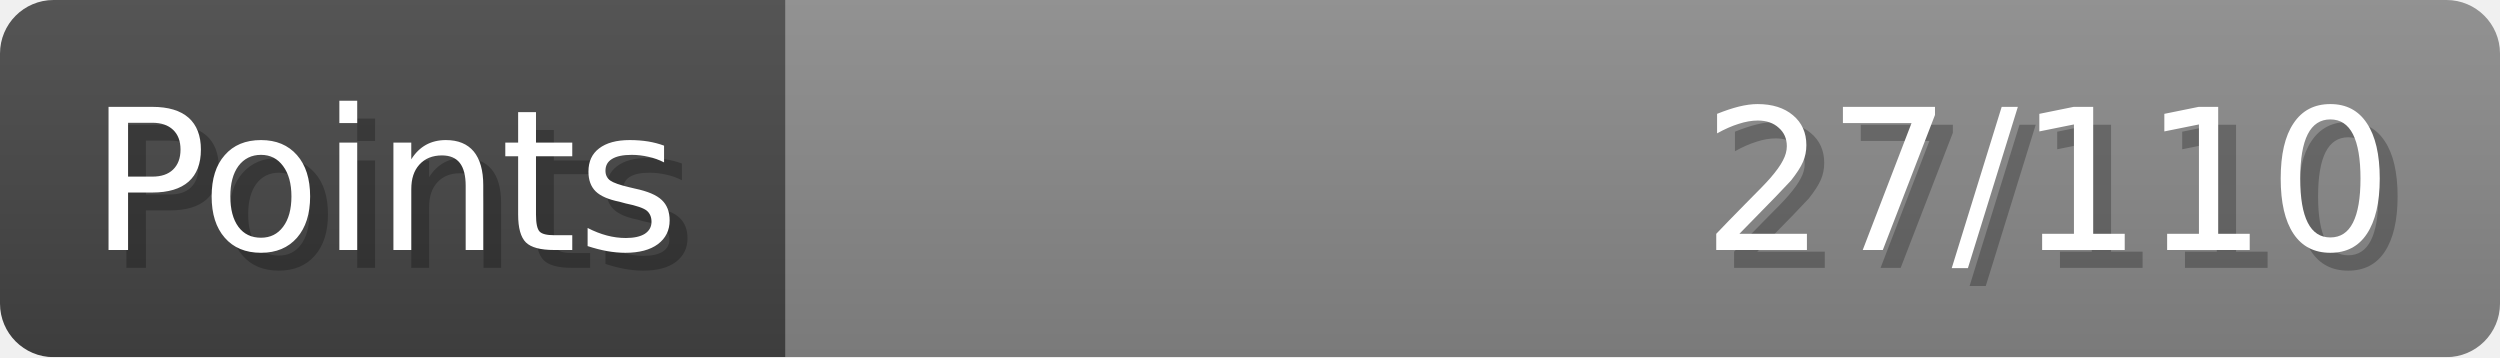
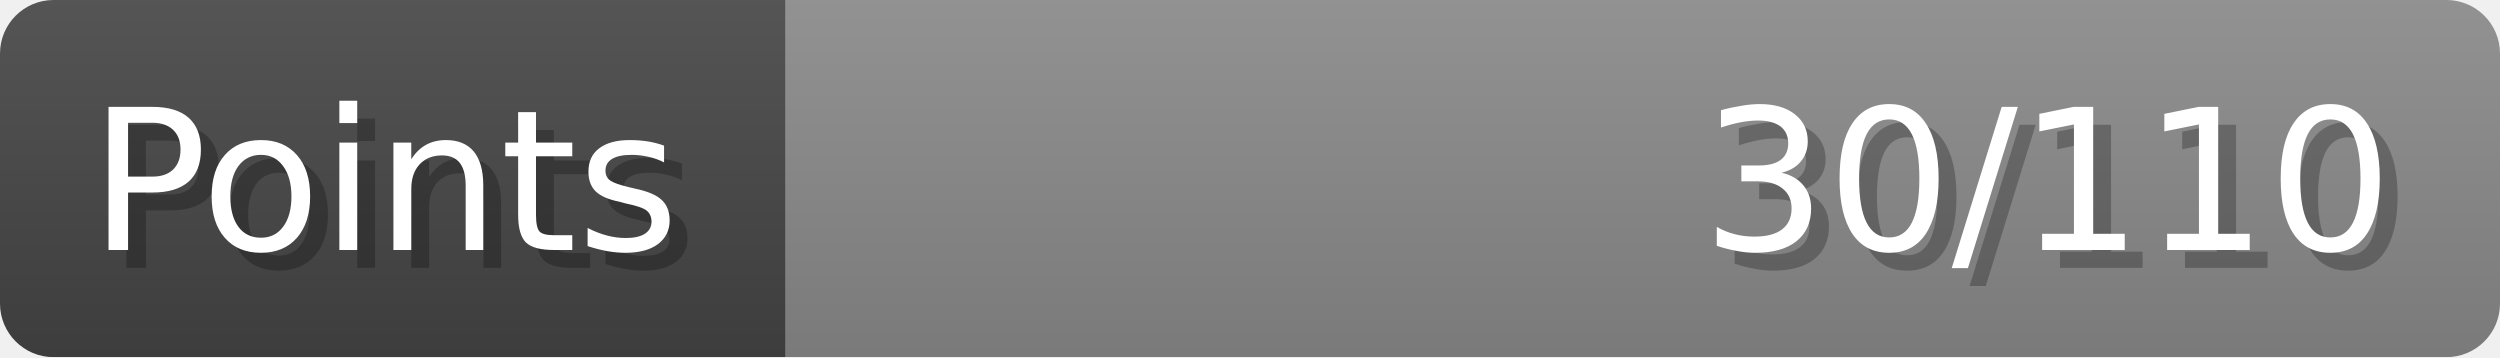
- <svg xmlns="http://www.w3.org/2000/svg" width="140px" height="20px" role="img" aria-label="Points: 27/110">
+ <svg xmlns="http://www.w3.org/2000/svg" width="140px" height="20px" role="img" aria-label="Points: 30/110">
  <linearGradient id="a" x2="0" y2="100%">
    <stop offset="0" stop-opacity=".1" stop-color="#EEE" />
    <stop offset="1" stop-opacity=".1" />
  </linearGradient>
  <mask id="m">
    <rect width="100%" height="100%" rx="3" fill="#FFF" />
  </mask>
  <g mask="url(#m)">
    <rect x="0" y="0" width="44" height="20" fill="#444" />
    <svg x="44" y="0" width="96" height="20">
      <rect width="100%" height="100%" fill="#888888" />
      <rect width="0%" height="100%" fill="#33CC11" transform="">
-         <animate attributeName="width" begin="0.5s" dur="600ms" from="0%" to="24%" repeatCount="1" fill="freeze" calcMode="spline" keyTimes="0; 1" keySplines="0.3, 0.61, 0.355, 1" />
+         <animate attributeName="width" begin="0.5s" dur="600ms" from="0%" to="27%" repeatCount="1" fill="freeze" calcMode="spline" keyTimes="0; 1" keySplines="0.3, 0.61, 0.355, 1" />
      </rect>
    </svg>
    <rect width="140" height="20" fill="url(#a)" />
  </g>
  <g aria-hidden="true" font-size="11" font-family="Verdana, DejaVu Sans, sans-serif" fill="#FFFFFF">
    <text x="6" y="15" fill="#000" opacity="0.25">Points</text>
    <text x="5" y="14">Points</text>
-     <text x="135" y="15" fill="#000" opacity="0.25" text-anchor="end">27/110</text>
-     <text x="134" y="14" text-anchor="end">27/110</text>
+     <text x="135" y="15" fill="#000" opacity="0.25" text-anchor="end">30/110</text>
+     <text x="134" y="14" text-anchor="end">30/110</text>
  </g>
</svg>
